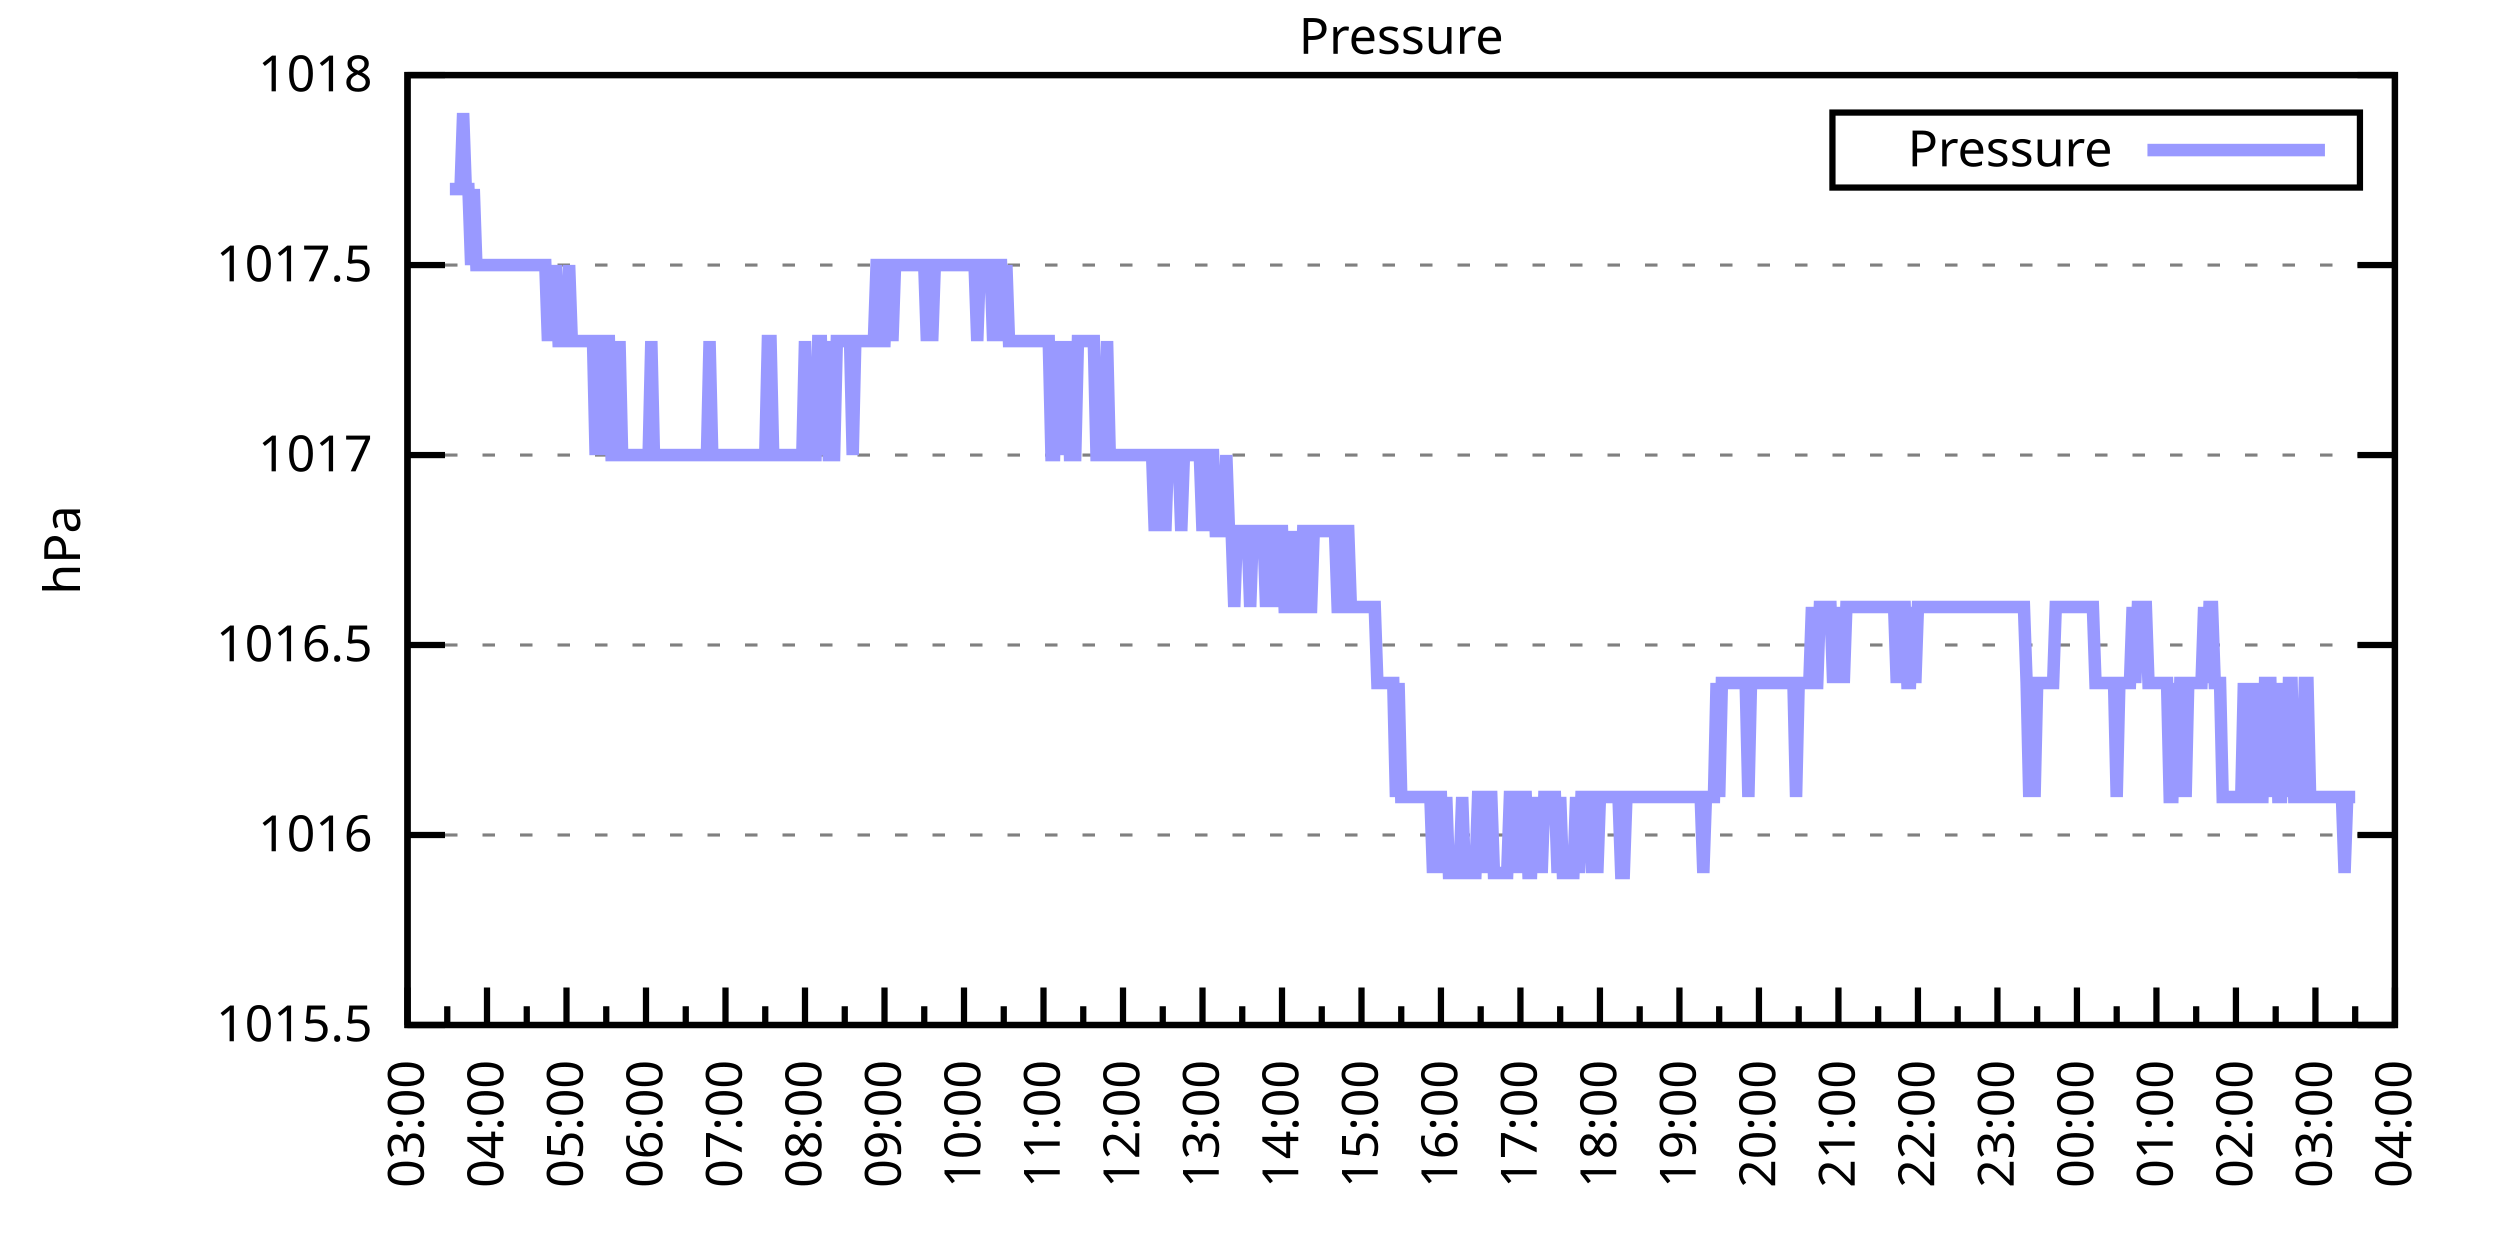
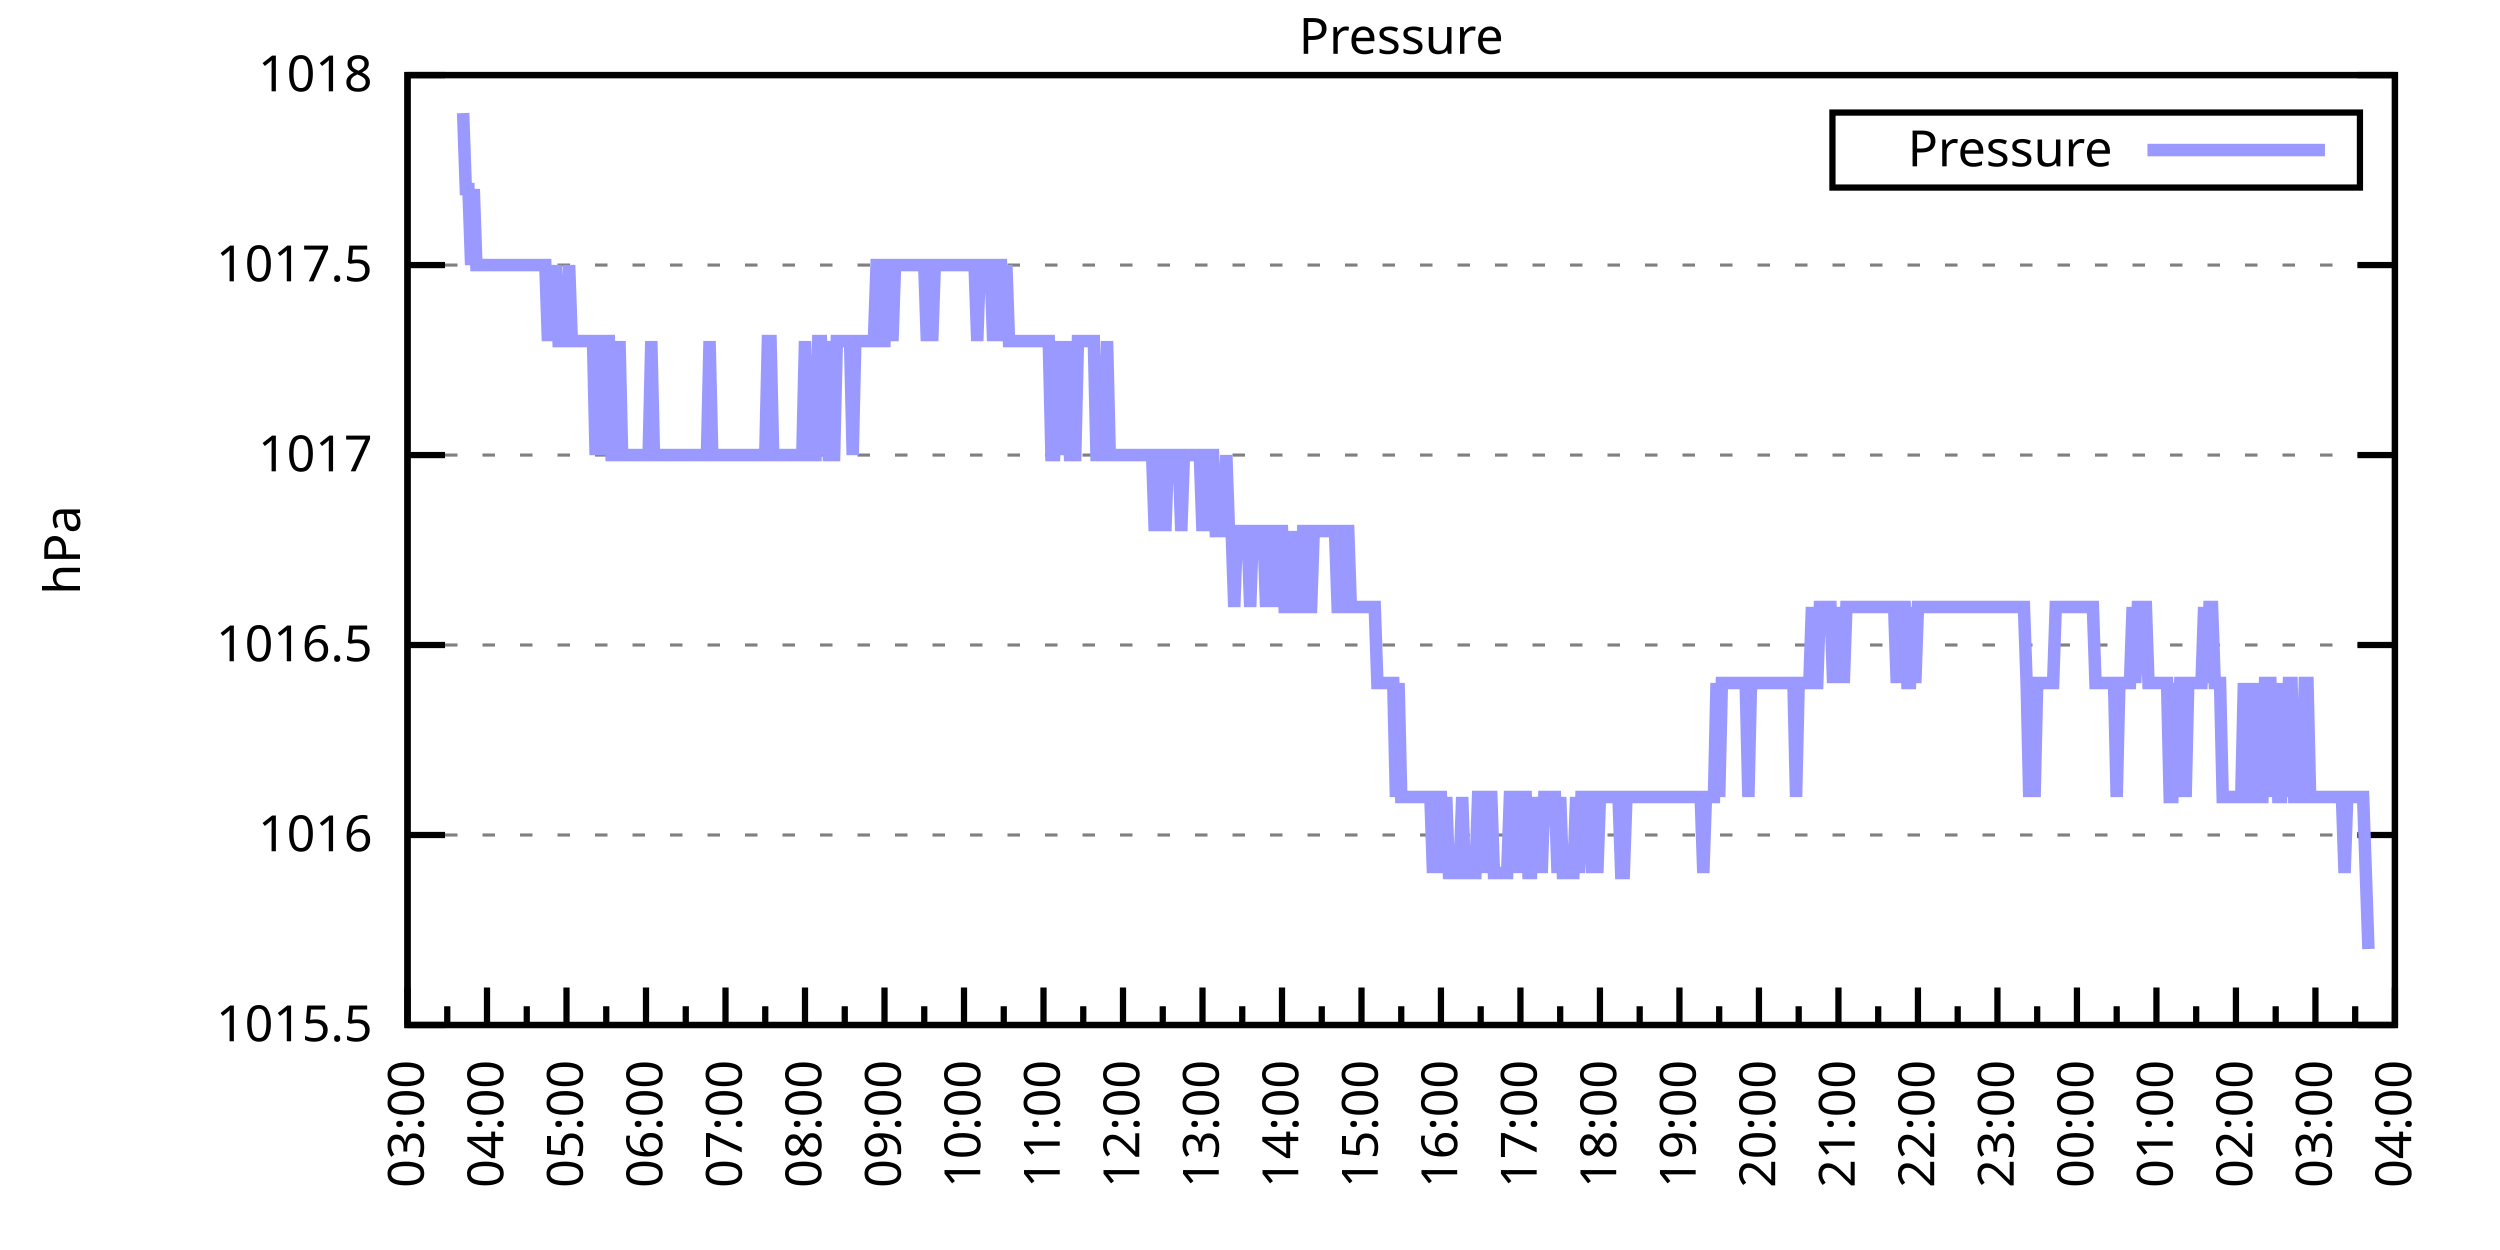
<svg xmlns="http://www.w3.org/2000/svg" xmlns:xlink="http://www.w3.org/1999/xlink" width="400" height="200" viewBox="0 0 400 200">
  <g id="gnuplot_canvas">
    <rect x="0" y="0" width="400" height="200" fill="none" />
    <defs>
      <circle id="gpDot" r="0.5" stroke-width="0.5" stroke="currentColor" />
      <path id="gpPt0" stroke-width="0.333" stroke="currentColor" d="M-1,0 h2 M0,-1 v2" />
      <path id="gpPt1" stroke-width="0.333" stroke="currentColor" d="M-1,-1 L1,1 M1,-1 L-1,1" />
      <path id="gpPt2" stroke-width="0.333" stroke="currentColor" d="M-1,0 L1,0 M0,-1 L0,1 M-1,-1 L1,1 M-1,1 L1,-1" />
      <rect id="gpPt3" stroke-width="0.333" stroke="currentColor" x="-1" y="-1" width="2" height="2" />
      <rect id="gpPt4" stroke-width="0.333" stroke="currentColor" fill="currentColor" x="-1" y="-1" width="2" height="2" />
      <circle id="gpPt5" stroke-width="0.333" stroke="currentColor" cx="0" cy="0" r="1" />
      <use xlink:href="#gpPt5" id="gpPt6" fill="currentColor" stroke="none" />
      <path id="gpPt7" stroke-width="0.333" stroke="currentColor" d="M0,-1.33 L-1.33,0.67 L1.33,0.67 z" />
      <use xlink:href="#gpPt7" id="gpPt8" fill="currentColor" stroke="none" />
      <use xlink:href="#gpPt7" id="gpPt9" stroke="currentColor" transform="rotate(180)" />
      <use xlink:href="#gpPt9" id="gpPt10" fill="currentColor" stroke="none" />
      <use xlink:href="#gpPt3" id="gpPt11" stroke="currentColor" transform="rotate(45)" />
      <use xlink:href="#gpPt11" id="gpPt12" fill="currentColor" stroke="none" />
      <path id="gpPt13" stroke-width="0.333" stroke="currentColor" d="M0,1.330 L1.265,0.411 L0.782,-1.067 L-0.782,-1.076 L-1.265,0.411 z" />
      <use xlink:href="#gpPt13" id="gpPt14" fill="currentColor" stroke="none" />
      <filter id="textbox" filterUnits="objectBoundingBox" x="0" y="0" height="1" width="1">
        <feFlood flood-color="white" flood-opacity="1" result="bgnd" />
        <feComposite in="SourceGraphic" in2="bgnd" operator="atop" />
      </filter>
      <filter id="greybox" filterUnits="objectBoundingBox" x="0" y="0" height="1" width="1">
        <feFlood flood-color="lightgrey" flood-opacity="1" result="grey" />
        <feComposite in="SourceGraphic" in2="grey" operator="atop" />
      </filter>
    </defs>
    <g fill="none" color="white" stroke="currentColor" stroke-width="1.00" stroke-linecap="butt" stroke-linejoin="miter">
</g>
    <g fill="none" color="black" stroke="currentColor" stroke-width="1.00" stroke-linecap="butt" stroke-linejoin="miter">
      <g stroke="none" shape-rendering="crispEdges">
        <polygon fill="rgb(255, 255, 255)" points="65.20,164.00 383.18,164.00 383.18,12.02 65.20,12.02 " />
      </g>
    </g>
    <g fill="none" color="black" stroke="currentColor" stroke-width="1.00" stroke-linecap="butt" stroke-linejoin="miter">
</g>
    <g fill="none" color="black" stroke="black" stroke-width="0.50" stroke-linecap="butt" stroke-linejoin="miter">
</g>
    <g fill="none" color="gray" stroke="currentColor" stroke-width="0.50" stroke-linecap="butt" stroke-linejoin="miter">
      <path stroke="gray" stroke-dasharray="2,4" class="gridline" d="M65.20,164.00 L383.19,164.00  " />
    </g>
    <g fill="none" color="gray" stroke="gray" stroke-width="1.00" stroke-linecap="butt" stroke-linejoin="miter">
</g>
    <g fill="none" color="black" stroke="currentColor" stroke-width="1.00" stroke-linecap="butt" stroke-linejoin="miter">
      <path stroke="black" d="M65.20,164.00 L71.20,164.00 M383.19,164.00 L377.19,164.00  " />
      <g transform="translate(59.60,166.60)" stroke="none" fill="black" font-family="Sans" font-size="8.00" text-anchor="end">
        <text>
          <tspan font-family="Sans"> 1015.5</tspan>
        </text>
      </g>
    </g>
    <g fill="none" color="black" stroke="currentColor" stroke-width="1.00" stroke-linecap="butt" stroke-linejoin="miter">
</g>
    <g fill="none" color="black" stroke="black" stroke-width="0.50" stroke-linecap="butt" stroke-linejoin="miter">
</g>
    <g fill="none" color="gray" stroke="currentColor" stroke-width="0.50" stroke-linecap="butt" stroke-linejoin="miter">
      <path stroke="gray" stroke-dasharray="2,4" class="gridline" d="M65.20,133.60 L383.19,133.60  " />
    </g>
    <g fill="none" color="gray" stroke="gray" stroke-width="1.00" stroke-linecap="butt" stroke-linejoin="miter">
</g>
    <g fill="none" color="black" stroke="currentColor" stroke-width="1.00" stroke-linecap="butt" stroke-linejoin="miter">
      <path stroke="black" d="M65.20,133.60 L71.20,133.60 M383.19,133.60 L377.19,133.60  " />
      <g transform="translate(59.60,136.20)" stroke="none" fill="black" font-family="Sans" font-size="8.00" text-anchor="end">
        <text>
          <tspan font-family="Sans"> 1016</tspan>
        </text>
      </g>
    </g>
    <g fill="none" color="black" stroke="currentColor" stroke-width="1.00" stroke-linecap="butt" stroke-linejoin="miter">
</g>
    <g fill="none" color="black" stroke="black" stroke-width="0.50" stroke-linecap="butt" stroke-linejoin="miter">
</g>
    <g fill="none" color="gray" stroke="currentColor" stroke-width="0.50" stroke-linecap="butt" stroke-linejoin="miter">
      <path stroke="gray" stroke-dasharray="2,4" class="gridline" d="M65.20,103.20 L383.19,103.20  " />
    </g>
    <g fill="none" color="gray" stroke="gray" stroke-width="1.00" stroke-linecap="butt" stroke-linejoin="miter">
</g>
    <g fill="none" color="black" stroke="currentColor" stroke-width="1.00" stroke-linecap="butt" stroke-linejoin="miter">
      <path stroke="black" d="M65.20,103.20 L71.20,103.20 M383.19,103.20 L377.19,103.20  " />
      <g transform="translate(59.60,105.80)" stroke="none" fill="black" font-family="Sans" font-size="8.00" text-anchor="end">
        <text>
          <tspan font-family="Sans"> 1016.5</tspan>
        </text>
      </g>
    </g>
    <g fill="none" color="black" stroke="currentColor" stroke-width="1.00" stroke-linecap="butt" stroke-linejoin="miter">
</g>
    <g fill="none" color="black" stroke="black" stroke-width="0.50" stroke-linecap="butt" stroke-linejoin="miter">
</g>
    <g fill="none" color="gray" stroke="currentColor" stroke-width="0.50" stroke-linecap="butt" stroke-linejoin="miter">
      <path stroke="gray" stroke-dasharray="2,4" class="gridline" d="M65.20,72.81 L383.19,72.81  " />
    </g>
    <g fill="none" color="gray" stroke="gray" stroke-width="1.00" stroke-linecap="butt" stroke-linejoin="miter">
</g>
    <g fill="none" color="black" stroke="currentColor" stroke-width="1.00" stroke-linecap="butt" stroke-linejoin="miter">
      <path stroke="black" d="M65.20,72.81 L71.20,72.81 M383.19,72.81 L377.19,72.81  " />
      <g transform="translate(59.60,75.41)" stroke="none" fill="black" font-family="Sans" font-size="8.00" text-anchor="end">
        <text>
          <tspan font-family="Sans"> 1017</tspan>
        </text>
      </g>
    </g>
    <g fill="none" color="black" stroke="currentColor" stroke-width="1.00" stroke-linecap="butt" stroke-linejoin="miter">
</g>
    <g fill="none" color="black" stroke="black" stroke-width="0.50" stroke-linecap="butt" stroke-linejoin="miter">
</g>
    <g fill="none" color="gray" stroke="currentColor" stroke-width="0.50" stroke-linecap="butt" stroke-linejoin="miter">
      <path stroke="gray" stroke-dasharray="2,4" class="gridline" d="M65.20,42.41 L383.19,42.41  " />
    </g>
    <g fill="none" color="gray" stroke="gray" stroke-width="1.00" stroke-linecap="butt" stroke-linejoin="miter">
</g>
    <g fill="none" color="black" stroke="currentColor" stroke-width="1.00" stroke-linecap="butt" stroke-linejoin="miter">
      <path stroke="black" d="M65.20,42.41 L71.20,42.41 M383.19,42.41 L377.19,42.41  " />
      <g transform="translate(59.60,45.01)" stroke="none" fill="black" font-family="Sans" font-size="8.00" text-anchor="end">
        <text>
          <tspan font-family="Sans"> 1017.5</tspan>
        </text>
      </g>
    </g>
    <g fill="none" color="black" stroke="currentColor" stroke-width="1.00" stroke-linecap="butt" stroke-linejoin="miter">
</g>
    <g fill="none" color="black" stroke="black" stroke-width="0.50" stroke-linecap="butt" stroke-linejoin="miter">
</g>
    <g fill="none" color="gray" stroke="currentColor" stroke-width="0.50" stroke-linecap="butt" stroke-linejoin="miter">
      <path stroke="gray" stroke-dasharray="2,4" class="gridline" d="M65.20,12.01 L383.19,12.01  " />
    </g>
    <g fill="none" color="gray" stroke="gray" stroke-width="1.00" stroke-linecap="butt" stroke-linejoin="miter">
</g>
    <g fill="none" color="black" stroke="currentColor" stroke-width="1.00" stroke-linecap="butt" stroke-linejoin="miter">
      <path stroke="black" d="M65.20,12.01 L71.20,12.01 M383.19,12.01 L377.19,12.01  " />
      <g transform="translate(59.60,14.61)" stroke="none" fill="black" font-family="Sans" font-size="8.00" text-anchor="end">
        <text>
          <tspan font-family="Sans"> 1018</tspan>
        </text>
      </g>
    </g>
    <g fill="none" color="black" stroke="currentColor" stroke-width="1.00" stroke-linecap="butt" stroke-linejoin="miter">
      <path stroke="black" d="M65.20,164.00 L65.20,158.00  " />
      <g transform="translate(67.80,169.60) rotate(270)" stroke="none" fill="black" font-family="Sans" font-size="8.00" text-anchor="end">
        <text>
          <tspan font-family="Sans">03:00</tspan>
        </text>
      </g>
    </g>
    <g fill="none" color="black" stroke="currentColor" stroke-width="1.00" stroke-linecap="butt" stroke-linejoin="miter">
      <path stroke="black" d="M71.56,164.00 L71.56,161.00 M77.92,164.00 L77.92,158.00  " />
      <g transform="translate(80.52,169.60) rotate(270)" stroke="none" fill="black" font-family="Sans" font-size="8.00" text-anchor="end">
        <text>
          <tspan font-family="Sans">04:00</tspan>
        </text>
      </g>
    </g>
    <g fill="none" color="black" stroke="currentColor" stroke-width="1.00" stroke-linecap="butt" stroke-linejoin="miter">
      <path stroke="black" d="M84.28,164.00 L84.28,161.00 M90.64,164.00 L90.64,158.00  " />
      <g transform="translate(93.24,169.60) rotate(270)" stroke="none" fill="black" font-family="Sans" font-size="8.00" text-anchor="end">
        <text>
          <tspan font-family="Sans">05:00</tspan>
        </text>
      </g>
    </g>
    <g fill="none" color="black" stroke="currentColor" stroke-width="1.00" stroke-linecap="butt" stroke-linejoin="miter">
      <path stroke="black" d="M97.00,164.00 L97.00,161.00 M103.36,164.00 L103.36,158.00  " />
      <g transform="translate(105.96,169.60) rotate(270)" stroke="none" fill="black" font-family="Sans" font-size="8.00" text-anchor="end">
        <text>
          <tspan font-family="Sans">06:00</tspan>
        </text>
      </g>
    </g>
    <g fill="none" color="black" stroke="currentColor" stroke-width="1.00" stroke-linecap="butt" stroke-linejoin="miter">
      <path stroke="black" d="M109.72,164.00 L109.72,161.00 M116.08,164.00 L116.08,158.00  " />
      <g transform="translate(118.68,169.60) rotate(270)" stroke="none" fill="black" font-family="Sans" font-size="8.00" text-anchor="end">
        <text>
          <tspan font-family="Sans">07:00</tspan>
        </text>
      </g>
    </g>
    <g fill="none" color="black" stroke="currentColor" stroke-width="1.00" stroke-linecap="butt" stroke-linejoin="miter">
      <path stroke="black" d="M122.44,164.00 L122.44,161.00 M128.80,164.00 L128.80,158.00  " />
      <g transform="translate(131.40,169.60) rotate(270)" stroke="none" fill="black" font-family="Sans" font-size="8.00" text-anchor="end">
        <text>
          <tspan font-family="Sans">08:00</tspan>
        </text>
      </g>
    </g>
    <g fill="none" color="black" stroke="currentColor" stroke-width="1.00" stroke-linecap="butt" stroke-linejoin="miter">
      <path stroke="black" d="M135.16,164.00 L135.16,161.00 M141.52,164.00 L141.52,158.00  " />
      <g transform="translate(144.12,169.60) rotate(270)" stroke="none" fill="black" font-family="Sans" font-size="8.00" text-anchor="end">
        <text>
          <tspan font-family="Sans">09:00</tspan>
        </text>
      </g>
    </g>
    <g fill="none" color="black" stroke="currentColor" stroke-width="1.00" stroke-linecap="butt" stroke-linejoin="miter">
      <path stroke="black" d="M147.88,164.00 L147.88,161.00 M154.24,164.00 L154.24,158.00  " />
      <g transform="translate(156.84,169.60) rotate(270)" stroke="none" fill="black" font-family="Sans" font-size="8.00" text-anchor="end">
        <text>
          <tspan font-family="Sans">10:00</tspan>
        </text>
      </g>
    </g>
    <g fill="none" color="black" stroke="currentColor" stroke-width="1.00" stroke-linecap="butt" stroke-linejoin="miter">
      <path stroke="black" d="M160.60,164.00 L160.60,161.00 M166.96,164.00 L166.96,158.00  " />
      <g transform="translate(169.56,169.60) rotate(270)" stroke="none" fill="black" font-family="Sans" font-size="8.00" text-anchor="end">
        <text>
          <tspan font-family="Sans">11:00</tspan>
        </text>
      </g>
    </g>
    <g fill="none" color="black" stroke="currentColor" stroke-width="1.00" stroke-linecap="butt" stroke-linejoin="miter">
      <path stroke="black" d="M173.32,164.00 L173.32,161.00 M179.68,164.00 L179.68,158.00  " />
      <g transform="translate(182.28,169.60) rotate(270)" stroke="none" fill="black" font-family="Sans" font-size="8.00" text-anchor="end">
        <text>
          <tspan font-family="Sans">12:00</tspan>
        </text>
      </g>
    </g>
    <g fill="none" color="black" stroke="currentColor" stroke-width="1.00" stroke-linecap="butt" stroke-linejoin="miter">
      <path stroke="black" d="M186.04,164.00 L186.04,161.00 M192.40,164.00 L192.40,158.00  " />
      <g transform="translate(195.00,169.60) rotate(270)" stroke="none" fill="black" font-family="Sans" font-size="8.00" text-anchor="end">
        <text>
          <tspan font-family="Sans">13:00</tspan>
        </text>
      </g>
    </g>
    <g fill="none" color="black" stroke="currentColor" stroke-width="1.00" stroke-linecap="butt" stroke-linejoin="miter">
      <path stroke="black" d="M198.76,164.00 L198.76,161.00 M205.12,164.00 L205.12,158.00  " />
      <g transform="translate(207.72,169.60) rotate(270)" stroke="none" fill="black" font-family="Sans" font-size="8.00" text-anchor="end">
        <text>
          <tspan font-family="Sans">14:00</tspan>
        </text>
      </g>
    </g>
    <g fill="none" color="black" stroke="currentColor" stroke-width="1.00" stroke-linecap="butt" stroke-linejoin="miter">
      <path stroke="black" d="M211.48,164.00 L211.48,161.00 M217.84,164.00 L217.84,158.00  " />
      <g transform="translate(220.44,169.60) rotate(270)" stroke="none" fill="black" font-family="Sans" font-size="8.00" text-anchor="end">
        <text>
          <tspan font-family="Sans">15:00</tspan>
        </text>
      </g>
    </g>
    <g fill="none" color="black" stroke="currentColor" stroke-width="1.00" stroke-linecap="butt" stroke-linejoin="miter">
      <path stroke="black" d="M224.20,164.00 L224.20,161.00 M230.55,164.00 L230.55,158.00  " />
      <g transform="translate(233.15,169.60) rotate(270)" stroke="none" fill="black" font-family="Sans" font-size="8.00" text-anchor="end">
        <text>
          <tspan font-family="Sans">16:00</tspan>
        </text>
      </g>
    </g>
    <g fill="none" color="black" stroke="currentColor" stroke-width="1.00" stroke-linecap="butt" stroke-linejoin="miter">
      <path stroke="black" d="M236.91,164.00 L236.91,161.00 M243.27,164.00 L243.27,158.00  " />
      <g transform="translate(245.87,169.60) rotate(270)" stroke="none" fill="black" font-family="Sans" font-size="8.00" text-anchor="end">
        <text>
          <tspan font-family="Sans">17:00</tspan>
        </text>
      </g>
    </g>
    <g fill="none" color="black" stroke="currentColor" stroke-width="1.00" stroke-linecap="butt" stroke-linejoin="miter">
      <path stroke="black" d="M249.63,164.00 L249.63,161.00 M255.99,164.00 L255.99,158.00  " />
      <g transform="translate(258.59,169.60) rotate(270)" stroke="none" fill="black" font-family="Sans" font-size="8.00" text-anchor="end">
        <text>
          <tspan font-family="Sans">18:00</tspan>
        </text>
      </g>
    </g>
    <g fill="none" color="black" stroke="currentColor" stroke-width="1.00" stroke-linecap="butt" stroke-linejoin="miter">
      <path stroke="black" d="M262.35,164.00 L262.35,161.00 M268.71,164.00 L268.71,158.00  " />
      <g transform="translate(271.31,169.60) rotate(270)" stroke="none" fill="black" font-family="Sans" font-size="8.00" text-anchor="end">
        <text>
          <tspan font-family="Sans">19:00</tspan>
        </text>
      </g>
    </g>
    <g fill="none" color="black" stroke="currentColor" stroke-width="1.00" stroke-linecap="butt" stroke-linejoin="miter">
      <path stroke="black" d="M275.07,164.00 L275.07,161.00 M281.43,164.00 L281.43,158.00  " />
      <g transform="translate(284.03,169.60) rotate(270)" stroke="none" fill="black" font-family="Sans" font-size="8.00" text-anchor="end">
        <text>
          <tspan font-family="Sans">20:00</tspan>
        </text>
      </g>
    </g>
    <g fill="none" color="black" stroke="currentColor" stroke-width="1.00" stroke-linecap="butt" stroke-linejoin="miter">
      <path stroke="black" d="M287.79,164.00 L287.79,161.00 M294.15,164.00 L294.15,158.00  " />
      <g transform="translate(296.75,169.60) rotate(270)" stroke="none" fill="black" font-family="Sans" font-size="8.00" text-anchor="end">
        <text>
          <tspan font-family="Sans">21:00</tspan>
        </text>
      </g>
    </g>
    <g fill="none" color="black" stroke="currentColor" stroke-width="1.00" stroke-linecap="butt" stroke-linejoin="miter">
      <path stroke="black" d="M300.51,164.00 L300.51,161.00 M306.87,164.00 L306.87,158.00  " />
      <g transform="translate(309.47,169.60) rotate(270)" stroke="none" fill="black" font-family="Sans" font-size="8.00" text-anchor="end">
        <text>
          <tspan font-family="Sans">22:00</tspan>
        </text>
      </g>
    </g>
    <g fill="none" color="black" stroke="currentColor" stroke-width="1.00" stroke-linecap="butt" stroke-linejoin="miter">
      <path stroke="black" d="M313.23,164.00 L313.23,161.00 M319.59,164.00 L319.59,158.00  " />
      <g transform="translate(322.19,169.60) rotate(270)" stroke="none" fill="black" font-family="Sans" font-size="8.00" text-anchor="end">
        <text>
          <tspan font-family="Sans">23:00</tspan>
        </text>
      </g>
    </g>
    <g fill="none" color="black" stroke="currentColor" stroke-width="1.00" stroke-linecap="butt" stroke-linejoin="miter">
      <path stroke="black" d="M325.95,164.00 L325.95,161.00 M332.31,164.00 L332.31,158.00  " />
      <g transform="translate(334.91,169.60) rotate(270)" stroke="none" fill="black" font-family="Sans" font-size="8.00" text-anchor="end">
        <text>
          <tspan font-family="Sans">00:00</tspan>
        </text>
      </g>
    </g>
    <g fill="none" color="black" stroke="currentColor" stroke-width="1.00" stroke-linecap="butt" stroke-linejoin="miter">
      <path stroke="black" d="M338.67,164.00 L338.67,161.00 M345.03,164.00 L345.03,158.00  " />
      <g transform="translate(347.63,169.60) rotate(270)" stroke="none" fill="black" font-family="Sans" font-size="8.00" text-anchor="end">
        <text>
          <tspan font-family="Sans">01:00</tspan>
        </text>
      </g>
    </g>
    <g fill="none" color="black" stroke="currentColor" stroke-width="1.00" stroke-linecap="butt" stroke-linejoin="miter">
      <path stroke="black" d="M351.39,164.00 L351.39,161.00 M357.75,164.00 L357.75,158.00  " />
      <g transform="translate(360.35,169.60) rotate(270)" stroke="none" fill="black" font-family="Sans" font-size="8.00" text-anchor="end">
        <text>
          <tspan font-family="Sans">02:00</tspan>
        </text>
      </g>
    </g>
    <g fill="none" color="black" stroke="currentColor" stroke-width="1.00" stroke-linecap="butt" stroke-linejoin="miter">
      <path stroke="black" d="M364.11,164.00 L364.11,161.00 M370.47,164.00 L370.47,158.00  " />
      <g transform="translate(373.07,169.60) rotate(270)" stroke="none" fill="black" font-family="Sans" font-size="8.00" text-anchor="end">
        <text>
          <tspan font-family="Sans">03:00</tspan>
        </text>
      </g>
    </g>
    <g fill="none" color="black" stroke="currentColor" stroke-width="1.00" stroke-linecap="butt" stroke-linejoin="miter">
      <path stroke="black" d="M376.83,164.00 L376.83,161.00 M383.19,164.00 L383.19,158.00  " />
      <g transform="translate(385.79,169.60) rotate(270)" stroke="none" fill="black" font-family="Sans" font-size="8.00" text-anchor="end">
        <text>
          <tspan font-family="Sans">04:00</tspan>
        </text>
      </g>
    </g>
    <g fill="none" color="black" stroke="currentColor" stroke-width="1.00" stroke-linecap="butt" stroke-linejoin="miter">
</g>
    <g fill="none" color="black" stroke="currentColor" stroke-width="1.00" stroke-linecap="butt" stroke-linejoin="miter">
      <path stroke="black" d="M65.20,12.01 L65.20,164.00 L383.19,164.00 L383.19,12.01 L65.20,12.01 Z  " />
    </g>
    <g fill="none" color="black" stroke="currentColor" stroke-width="1.00" stroke-linecap="butt" stroke-linejoin="miter">
      <g transform="translate(12.80,88.01) rotate(270)" stroke="none" fill="black" font-family="Sans" font-size="8.00" text-anchor="middle">
        <text>
          <tspan font-family="Sans">hPa</tspan>
        </text>
      </g>
    </g>
    <g fill="none" color="black" stroke="currentColor" stroke-width="1.00" stroke-linecap="butt" stroke-linejoin="miter">
</g>
    <g fill="none" color="black" stroke="currentColor" stroke-width="1.00" stroke-linecap="butt" stroke-linejoin="miter">
      <path stroke="black" d="M293.19,30.01 L293.19,18.01 L377.59,18.01 L377.59,30.01 L293.19,30.01 Z  " />
    </g>
    <g id="Pressure_plot_1">
      <g fill="none" color="white" stroke="black" stroke-width="2.00" stroke-linecap="butt" stroke-linejoin="miter">
</g>
      <g fill="none" color="black" stroke="currentColor" stroke-width="2.00" stroke-linecap="butt" stroke-linejoin="miter">
        <g transform="translate(337.99,26.61)" stroke="none" fill="black" font-family="Sans" font-size="8.00" text-anchor="end">
          <text>
            <tspan font-family="Sans">Pressure</tspan>
          </text>
        </g>
      </g>
      <g fill="none" color="black" stroke="currentColor" stroke-width="2.00" stroke-linecap="butt" stroke-linejoin="miter">
-         <path stroke="rgb(153, 153, 255)" d="M343.59,24.01 L371.99,24.01 M71.98,30.25 L72.41,30.25 L72.83,30.25 L73.26,30.25 L73.68,30.25 L74.10,18.09   L74.53,30.25 L74.95,30.25 L75.38,42.41 L75.80,30.25 L76.22,42.41 L76.65,42.41 L77.07,42.41 L77.50,42.41   L77.92,42.41 L78.34,42.41 L78.77,42.41 L79.19,42.41 L79.62,42.41 L80.04,42.41 L80.46,42.41 L80.89,42.41   L81.31,42.41 L81.74,42.41 L82.16,42.41 L82.58,42.41 L83.01,42.41 L83.43,42.41 L83.86,42.41 L84.28,42.41   L84.70,42.41 L85.13,42.41 L85.55,42.41 L85.98,42.41 L86.40,42.41 L86.82,42.41 L87.25,42.41 L87.67,54.57   L88.10,42.41 L88.52,54.57 L88.94,42.41 L89.37,54.57 L89.79,54.57 L90.22,54.57 L90.64,54.57 L91.06,42.41   L91.49,54.57 L91.91,54.57 L92.34,54.57 L92.76,54.57 L93.18,54.57 L93.61,54.57 L94.03,54.57 L94.46,54.57   L94.88,54.57 L95.30,72.81 L95.73,54.57 L96.15,54.57 L96.58,72.81 L97.00,54.57 L97.42,54.57 L97.85,72.81   L98.27,72.81 L98.69,72.81 L99.12,54.57 L99.54,72.81 L99.97,72.81 L100.39,72.81 L100.81,72.81 L101.24,72.81   L101.66,72.81 L102.09,72.81 L102.51,72.81 L102.93,72.81 L103.36,72.81 L103.78,72.81 L104.21,54.57 L104.63,72.81   L105.05,72.81 L105.48,72.81 L105.90,72.81 L106.33,72.81 L106.75,72.81 L107.17,72.81 L107.60,72.81 L108.02,72.81   L108.45,72.81 L108.87,72.81 L109.29,72.81 L109.72,72.81 L110.14,72.81 L110.57,72.81 L110.99,72.81 L111.41,72.81   L111.84,72.81 L112.26,72.81 L112.69,72.81 L113.11,72.81 L113.53,54.57 L113.96,72.81 L114.38,72.81 L114.81,72.81   L115.23,72.81 L115.65,72.81 L116.08,72.81 L116.50,72.81 L116.93,72.81 L117.35,72.81 L117.77,72.81 L118.20,72.81   L118.62,72.81 L119.05,72.81 L119.47,72.81 L119.89,72.81 L120.32,72.81 L120.74,72.81 L121.17,72.81 L121.59,72.81   L122.01,72.81 L122.44,72.81 L122.86,54.57 L123.29,54.57 L123.71,72.81 L124.13,72.81 L124.56,72.81 L124.98,72.81   L125.41,72.81 L125.83,72.81 L126.25,72.81 L126.68,72.81 L127.10,72.81 L127.53,72.81 L127.95,72.81 L128.37,72.81   L128.80,54.57 L129.22,72.81 L129.65,72.81 L130.07,72.81 L130.49,72.81 L130.92,54.57 L131.34,54.57 L131.77,72.81   L132.19,54.57 L132.61,72.81 L133.04,72.81 L133.46,72.81 L133.89,54.57 L134.31,54.57 L134.73,54.57 L135.16,54.57   L135.58,54.57 L136.01,54.57 L136.43,72.81 L136.85,54.57 L137.28,54.57 L137.70,54.57 L138.13,54.57 L138.55,54.57   L138.97,54.57 L139.40,54.57 L139.82,54.57 L140.25,42.41 L140.67,42.41 L141.09,54.57 L141.52,54.57 L141.94,42.41   L142.37,42.41 L142.79,54.57 L143.21,42.41 L143.64,42.41 L144.06,42.41 L144.49,42.41 L144.91,42.41 L145.33,42.41   L145.76,42.41 L146.18,42.41 L146.61,42.41 L147.03,42.41 L147.45,42.41 L147.88,42.41 L148.30,54.57 L148.73,42.41   L149.15,54.57 L149.57,42.41 L150.00,42.41 L150.42,42.41 L150.85,42.41 L151.27,42.41 L151.69,42.41 L152.12,42.41   L152.54,42.41 L152.97,42.41 L153.39,42.41 L153.81,42.41 L154.24,42.41 L154.66,42.41 L155.09,42.41 L155.51,42.41   L155.93,42.41 L156.36,54.57 L156.78,42.41 L157.21,42.41 L157.63,42.41 L158.05,42.41 L158.48,42.41 L158.90,54.57   L159.33,42.41 L159.75,42.41 L160.17,42.41 L160.60,54.57 L161.02,42.41 L161.44,54.57 L161.87,54.57 L162.29,54.57   L162.72,54.57 L163.14,54.57 L163.56,54.57 L163.99,54.57 L164.41,54.57 L164.84,54.57 L165.26,54.57 L165.68,54.57   L166.11,54.57 L166.53,54.57 L166.96,54.57 L167.38,54.57 L167.80,54.57 L168.23,72.81 L168.65,72.81 L169.08,54.57   L169.50,72.81 L169.92,54.57 L170.35,72.81 L170.77,54.57 L171.20,72.81 L171.62,72.81 L172.04,72.81 L172.47,54.57   L172.89,54.57 L173.32,54.57 L173.74,54.57 L174.16,54.57 L174.59,54.57 L175.01,54.57 L175.44,72.81 L175.86,72.81   L176.28,72.81 L176.71,72.81 L177.13,54.57 L177.56,72.81 L177.98,72.81 L178.40,72.81 L178.83,72.81 L179.25,72.81   L179.68,72.81 L180.10,72.81 L180.52,72.81 L180.95,72.81 L181.37,72.81 L181.80,72.81 L182.22,72.81 L182.64,72.81   L183.07,72.81 L183.49,72.81 L183.92,72.81 L184.34,72.81 L184.76,84.97 L185.19,72.81 L185.61,72.81 L186.04,72.81   L186.46,84.97 L186.88,72.81 L187.31,72.81 L187.73,72.81 L188.16,72.81 L188.58,72.81 L189.00,84.97 L189.43,72.81   L189.85,72.81 L190.28,72.81 L190.70,72.81 L191.12,72.81 L191.55,72.81 L191.97,72.81 L192.40,84.97 L192.82,72.81   L193.24,84.97 L193.67,72.81 L194.09,72.81 L194.52,84.97 L194.94,84.97 L195.36,84.97 L195.79,84.97 L196.21,72.81   L196.64,84.97 L197.06,84.97 L197.48,97.12 L197.91,84.97 L198.33,84.97 L198.76,84.97 L199.18,84.97 L199.60,84.97   L200.03,97.12 L200.45,84.97 L200.88,84.97 L201.30,84.97 L201.72,84.97 L202.15,84.97 L202.57,97.12 L203.00,84.97   L203.42,84.97 L203.84,84.97 L204.27,97.12 L204.69,84.97 L205.12,84.97 L205.54,97.12 L205.96,97.12 L206.39,97.12   L206.81,84.97 L207.24,97.12 L207.66,97.12 L208.08,97.12 L208.51,84.97 L208.93,84.97 L209.36,97.12 L209.78,97.12   L210.20,84.97 L210.63,84.97 L211.05,84.97 L211.48,84.97 L211.90,84.97 L212.32,84.97 L212.75,84.97 L213.17,84.97   L213.60,84.97 L214.02,97.12 L214.44,97.12 L214.87,84.97 L215.29,84.97 L215.72,84.97 L216.14,97.12 L216.56,97.12   L216.99,97.12 L217.41,97.12 L217.84,97.12 L218.26,97.12 L218.68,97.12 L219.11,97.12 L219.53,97.12 L219.96,97.12   L220.38,109.28 L220.80,109.28 L221.23,109.28 L221.65,109.28 L222.08,109.28 L222.50,109.28 L222.92,109.28 L223.35,127.52   L223.77,109.28 L224.20,127.52 L224.62,127.52 L225.04,127.52 L225.47,127.52 L225.89,127.52 L226.31,127.52 L226.74,127.52   L227.16,127.52 L227.59,127.52 L228.01,127.52 L228.43,127.52 L228.86,127.52 L229.28,139.68 L229.71,127.52 L230.13,127.52   L230.55,127.52 L230.98,139.68 L231.40,127.52 L231.83,139.68 L232.25,139.68 L232.67,139.68 L233.10,139.68 L233.52,139.68   L233.95,127.52 L234.37,139.68 L234.79,139.68 L235.22,139.68 L235.64,139.68 L236.07,139.68 L236.49,127.52 L236.91,127.52   L237.34,139.68 L237.76,127.52 L238.19,127.52 L238.61,127.52 L239.03,139.68 L239.46,139.68 L239.88,139.68 L240.31,139.68   L240.73,139.68 L241.15,139.68 L241.58,127.52 L242.00,127.52 L242.43,127.52 L242.85,139.68 L243.27,127.52 L243.70,127.52   L244.12,127.52 L244.55,139.68 L244.97,139.68 L245.39,127.52 L245.82,139.68 L246.24,127.52 L246.67,139.68 L247.09,127.52   L247.51,127.52 L247.94,127.52 L248.36,127.52 L248.79,127.52 L249.21,139.68 L249.63,127.52 L250.06,139.68 L250.48,139.68   L250.91,139.68 L251.33,139.68 L251.75,139.68 L252.18,127.52 L252.60,139.68 L253.03,127.52 L253.45,127.52 L253.87,127.52   L254.30,127.52 L254.72,139.68 L255.15,127.52 L255.57,139.68 L255.99,127.52 L256.42,127.52 L256.84,127.52 L257.27,127.52   L257.69,127.52 L258.11,127.52 L258.54,127.52 L258.96,127.52 L259.39,139.68 L259.81,139.68 L260.23,127.52 L260.66,127.52   L261.08,127.52 L261.51,127.52 L261.93,127.52 L262.35,127.52 L262.78,127.52 L263.20,127.52 L263.63,127.52 L264.05,127.52   L264.47,127.52 L264.90,127.52 L265.32,127.52 L265.75,127.52 L266.17,127.52 L266.59,127.52 L267.02,127.52 L267.44,127.52   L267.87,127.52 L268.29,127.52 L268.71,127.52 L269.14,127.52 L269.56,127.52 L269.99,127.52 L270.41,127.52 L270.83,127.52   L271.26,127.52 L271.68,127.52 L272.11,127.52 L272.53,139.68 L272.95,127.52 L273.38,127.52 L273.80,127.52 L274.23,127.52   L274.65,109.28 L275.07,127.52 L275.50,109.28 L275.92,109.28 L276.35,109.28 L276.77,109.28 L277.19,109.28 L277.62,109.28   L278.04,109.28 L278.47,109.28 L278.89,109.28 L279.31,109.28 L279.74,127.52 L280.16,109.28 L280.59,109.28 L281.01,109.28   L281.43,109.28 L281.86,109.28 L282.28,109.28 L282.71,109.28 L283.13,109.28 L283.55,109.28 L283.98,109.28 L284.40,109.28   L284.83,109.28 L285.25,109.28 L285.67,109.28 L286.10,109.28 L286.52,109.28 L286.95,109.28 L287.37,127.52 L287.79,109.28   L288.22,109.28 L288.64,109.28 L289.06,109.28 L289.49,109.28 L289.91,97.12 L290.34,109.28 L290.76,109.28 L291.18,97.12   L291.61,97.12 L292.03,97.12 L292.46,97.12 L292.88,97.12 L293.30,109.28 L293.73,97.12 L294.15,109.28 L294.58,97.12   L295.00,109.28 L295.42,97.12 L295.85,97.12 L296.27,97.12 L296.70,97.12 L297.12,97.12 L297.54,97.12 L297.97,97.12   L298.39,97.12 L298.82,97.12 L299.24,97.12 L299.66,97.12 L300.09,97.12 L300.51,97.12 L300.94,97.12 L301.36,97.12   L301.78,97.12 L302.21,97.12 L302.63,97.12 L303.06,97.12 L303.48,109.28 L303.90,97.12 L304.33,97.12 L304.75,97.12   L305.18,109.28 L305.60,109.28 L306.02,97.12 L306.45,109.28 L306.87,97.12 L307.30,97.12 L307.72,97.12 L308.14,97.12   L308.57,97.12 L308.99,97.12 L309.42,97.12 L309.84,97.12 L310.26,97.12 L310.69,97.12 L311.11,97.12 L311.54,97.12   L311.96,97.12 L312.38,97.12 L312.81,97.12 L313.23,97.12 L313.66,97.12 L314.08,97.12 L314.50,97.12 L314.93,97.12   L315.35,97.12 L315.78,97.12 L316.20,97.12 L316.62,97.12 L317.05,97.12 L317.47,97.12 L317.90,97.12 L318.32,97.12   L318.74,97.12 L319.17,97.12 L319.59,97.12 L320.02,97.12 L320.44,97.12 L320.86,97.12 L321.29,97.12 L321.71,97.12   L322.14,97.12 L322.56,97.12 L322.98,97.12 L323.41,97.12 L323.83,97.12 L324.26,109.28 L324.68,127.52 L325.10,109.28   L325.53,127.52 L325.95,109.28 L326.38,109.28 L326.80,109.28 L327.22,109.28 L327.65,109.28 L328.07,109.28 L328.50,109.28   L328.92,97.12 L329.34,97.12 L329.77,97.12 L330.19,97.12 L330.62,97.12 L331.04,97.12 L331.46,97.12 L331.89,97.12   L332.31,97.12 L332.74,97.12 L333.16,97.12 L333.58,97.12 L334.01,97.12 L334.43,97.12 L334.86,97.12 L335.28,109.28   L335.70,109.28 L336.13,109.28 L336.55,109.28 L336.98,109.28 L337.40,109.28 L337.82,109.28 L338.25,109.28 L338.67,127.52   L339.10,109.28 L339.52,109.28 L339.94,109.28 L340.37,109.28 L340.79,109.28 L341.22,97.12 L341.64,109.28 L342.06,97.12   L342.49,97.12 L342.91,97.12 L343.34,97.12 L343.76,109.28 L344.18,109.28 L344.61,109.28 L345.03,109.28 L345.46,109.28   L345.88,109.28 L346.30,109.28 L346.73,109.28 L347.15,127.52 L347.58,127.52 L348.00,109.28 L348.42,127.52 L348.85,109.28   L349.27,109.28 L349.70,127.52 L350.12,109.28 L350.54,109.28 L350.97,109.28 L351.39,109.28 L351.81,109.28 L352.24,109.28   L352.66,97.12 L353.09,109.28 L353.51,97.12 L353.93,97.12 L354.36,109.28 L354.78,109.28 L355.21,109.28 L355.63,127.52   L356.05,127.52 L356.48,127.52 L356.90,127.52 L357.33,127.52 L357.75,127.52 L358.17,127.52 L358.60,127.52 L359.02,109.28   L359.45,127.52 L359.87,109.28 L360.29,127.52 L360.72,127.52 L361.14,109.28 L361.57,127.52 L361.99,127.52 L362.41,109.28   L362.84,109.28 L363.26,109.28 L363.69,127.52 L364.11,109.28 L364.53,127.52 L364.96,127.52 L365.38,109.28 L365.81,127.52   L366.23,109.28 L366.65,109.28 L367.08,127.52 L367.50,127.52 L367.93,127.52 L368.35,127.52 L368.77,109.28 L369.20,109.28   L369.62,127.52 L370.05,127.52 L370.47,127.52 L370.89,127.52 L371.32,127.52 L371.74,127.52 L372.17,127.52 L372.59,127.52   L373.01,127.52 L373.44,127.52 L373.86,127.52 L374.29,127.52 L374.71,127.52 L375.13,139.68 L375.56,127.52 L375.98,127.52   L376.41,127.52 L376.83,127.52  " />
+         <path stroke="rgb(153, 153, 255)" d="M343.59,24.01 L371.99,24.01 M74.10,18.09 L74.53,30.25 L74.95,30.25 L75.38,42.41 L75.80,30.25 L76.22,42.41   L76.65,42.41 L77.07,42.41 L77.50,42.41 L77.92,42.41 L78.34,42.41 L78.77,42.41 L79.19,42.41 L79.62,42.41   L80.04,42.41 L80.46,42.41 L80.89,42.41 L81.31,42.41 L81.74,42.41 L82.16,42.41 L82.58,42.41 L83.01,42.41   L83.43,42.41 L83.86,42.41 L84.28,42.41 L84.70,42.41 L85.13,42.41 L85.55,42.41 L85.98,42.41 L86.40,42.41   L86.82,42.41 L87.25,42.41 L87.67,54.57 L88.10,42.41 L88.52,54.57 L88.94,42.41 L89.37,54.57 L89.79,54.57   L90.22,54.57 L90.64,54.57 L91.06,42.41 L91.49,54.57 L91.91,54.57 L92.34,54.57 L92.76,54.57 L93.18,54.57   L93.61,54.57 L94.03,54.57 L94.46,54.57 L94.88,54.57 L95.30,72.81 L95.73,54.57 L96.15,54.57 L96.58,72.81   L97.00,54.57 L97.42,54.57 L97.85,72.81 L98.27,72.81 L98.69,72.81 L99.12,54.57 L99.54,72.81 L99.97,72.81   L100.39,72.81 L100.81,72.81 L101.24,72.81 L101.66,72.81 L102.09,72.81 L102.51,72.81 L102.93,72.81 L103.36,72.81   L103.78,72.81 L104.21,54.57 L104.63,72.81 L105.05,72.81 L105.48,72.81 L105.90,72.81 L106.33,72.81 L106.75,72.81   L107.17,72.81 L107.60,72.81 L108.02,72.81 L108.45,72.81 L108.87,72.81 L109.29,72.81 L109.72,72.81 L110.14,72.81   L110.57,72.81 L110.99,72.81 L111.41,72.81 L111.84,72.81 L112.26,72.81 L112.69,72.81 L113.11,72.81 L113.53,54.57   L113.96,72.81 L114.38,72.81 L114.81,72.81 L115.23,72.81 L115.65,72.81 L116.08,72.81 L116.50,72.81 L116.93,72.81   L117.35,72.81 L117.77,72.81 L118.20,72.81 L118.62,72.81 L119.05,72.81 L119.47,72.81 L119.89,72.81 L120.32,72.81   L120.74,72.81 L121.17,72.81 L121.59,72.81 L122.01,72.81 L122.44,72.81 L122.86,54.57 L123.29,54.57 L123.71,72.81   L124.13,72.81 L124.56,72.81 L124.98,72.81 L125.41,72.81 L125.83,72.81 L126.25,72.81 L126.68,72.81 L127.10,72.81   L127.53,72.81 L127.95,72.81 L128.37,72.81 L128.80,54.57 L129.22,72.81 L129.65,72.81 L130.07,72.81 L130.49,72.81   L130.92,54.57 L131.34,54.57 L131.77,72.81 L132.19,54.57 L132.61,72.81 L133.04,72.81 L133.46,72.81 L133.89,54.57   L134.31,54.57 L134.73,54.57 L135.16,54.57 L135.58,54.57 L136.01,54.57 L136.43,72.81 L136.85,54.57 L137.28,54.57   L137.70,54.57 L138.13,54.57 L138.55,54.57 L138.97,54.57 L139.40,54.57 L139.82,54.57 L140.25,42.41 L140.67,42.41   L141.09,54.57 L141.52,54.57 L141.94,42.41 L142.37,42.41 L142.79,54.57 L143.21,42.41 L143.64,42.41 L144.06,42.41   L144.49,42.41 L144.91,42.41 L145.33,42.41 L145.76,42.41 L146.18,42.41 L146.61,42.41 L147.03,42.41 L147.45,42.41   L147.88,42.41 L148.30,54.57 L148.73,42.41 L149.15,54.57 L149.57,42.41 L150.00,42.41 L150.42,42.41 L150.85,42.41   L151.27,42.41 L151.69,42.41 L152.12,42.41 L152.54,42.41 L152.97,42.41 L153.39,42.41 L153.81,42.41 L154.24,42.41   L154.66,42.41 L155.09,42.41 L155.51,42.41 L155.93,42.41 L156.36,54.57 L156.78,42.41 L157.21,42.41 L157.63,42.41   L158.05,42.41 L158.48,42.41 L158.90,54.57 L159.33,42.41 L159.75,42.41 L160.17,42.41 L160.60,54.57 L161.02,42.41   L161.44,54.57 L161.87,54.57 L162.29,54.57 L162.72,54.57 L163.14,54.57 L163.56,54.57 L163.99,54.57 L164.41,54.57   L164.84,54.57 L165.26,54.57 L165.68,54.57 L166.11,54.57 L166.53,54.57 L166.96,54.57 L167.38,54.57 L167.80,54.57   L168.23,72.81 L168.65,72.81 L169.08,54.57 L169.50,72.81 L169.92,54.57 L170.35,72.81 L170.77,54.57 L171.20,72.81   L171.62,72.81 L172.04,72.81 L172.47,54.57 L172.89,54.57 L173.32,54.57 L173.74,54.57 L174.16,54.57 L174.59,54.57   L175.01,54.57 L175.44,72.81 L175.86,72.81 L176.28,72.81 L176.71,72.81 L177.13,54.57 L177.56,72.81 L177.98,72.81   L178.40,72.81 L178.83,72.81 L179.25,72.81 L179.68,72.81 L180.10,72.81 L180.52,72.81 L180.95,72.81 L181.37,72.81   L181.80,72.81 L182.22,72.81 L182.64,72.81 L183.07,72.81 L183.49,72.81 L183.92,72.81 L184.34,72.81 L184.76,84.97   L185.19,72.81 L185.61,72.81 L186.04,72.81 L186.46,84.97 L186.88,72.81 L187.31,72.81 L187.73,72.81 L188.16,72.81   L188.58,72.81 L189.00,84.97 L189.43,72.81 L189.85,72.81 L190.28,72.81 L190.70,72.81 L191.12,72.81 L191.55,72.81   L191.97,72.81 L192.40,84.97 L192.82,72.81 L193.24,84.97 L193.67,72.81 L194.09,72.81 L194.52,84.97 L194.94,84.97   L195.36,84.97 L195.79,84.97 L196.21,72.81 L196.64,84.97 L197.06,84.97 L197.48,97.12 L197.91,84.97 L198.33,84.97   L198.76,84.97 L199.18,84.97 L199.60,84.97 L200.03,97.12 L200.45,84.97 L200.88,84.97 L201.30,84.97 L201.72,84.97   L202.15,84.97 L202.57,97.12 L203.00,84.97 L203.42,84.97 L203.84,84.97 L204.27,97.12 L204.69,84.97 L205.12,84.97   L205.54,97.12 L205.96,97.12 L206.39,97.12 L206.81,84.97 L207.24,97.12 L207.66,97.12 L208.08,97.12 L208.51,84.97   L208.93,84.97 L209.36,97.12 L209.78,97.12 L210.20,84.97 L210.63,84.97 L211.05,84.97 L211.48,84.97 L211.90,84.97   L212.32,84.97 L212.75,84.97 L213.17,84.97 L213.60,84.97 L214.02,97.12 L214.44,97.12 L214.87,84.97 L215.29,84.97   L215.72,84.97 L216.14,97.12 L216.56,97.12 L216.99,97.12 L217.41,97.12 L217.84,97.12 L218.26,97.12 L218.68,97.12   L219.11,97.12 L219.53,97.12 L219.96,97.12 L220.38,109.28 L220.80,109.28 L221.23,109.28 L221.65,109.28 L222.08,109.28   L222.50,109.28 L222.92,109.28 L223.35,127.52 L223.77,109.28 L224.20,127.52 L224.62,127.52 L225.04,127.52 L225.47,127.52   L225.89,127.52 L226.31,127.52 L226.74,127.52 L227.16,127.52 L227.59,127.52 L228.01,127.52 L228.43,127.52 L228.86,127.52   L229.28,139.68 L229.71,127.52 L230.13,127.52 L230.55,127.52 L230.98,139.68 L231.40,127.52 L231.83,139.68 L232.25,139.68   L232.67,139.68 L233.10,139.68 L233.52,139.68 L233.95,127.52 L234.37,139.68 L234.79,139.68 L235.22,139.68 L235.64,139.68   L236.07,139.68 L236.49,127.52 L236.91,127.52 L237.34,139.68 L237.76,127.52 L238.19,127.52 L238.61,127.52 L239.03,139.68   L239.46,139.68 L239.88,139.68 L240.31,139.68 L240.73,139.68 L241.15,139.68 L241.58,127.52 L242.00,127.52 L242.43,127.52   L242.85,139.68 L243.27,127.52 L243.70,127.52 L244.12,127.52 L244.55,139.68 L244.97,139.68 L245.39,127.52 L245.82,139.68   L246.24,127.52 L246.67,139.68 L247.09,127.52 L247.51,127.52 L247.94,127.52 L248.36,127.52 L248.79,127.52 L249.21,139.68   L249.63,127.52 L250.06,139.68 L250.48,139.68 L250.91,139.68 L251.33,139.68 L251.75,139.68 L252.18,127.52 L252.60,139.68   L253.03,127.52 L253.45,127.52 L253.87,127.52 L254.30,127.52 L254.72,139.68 L255.15,127.52 L255.57,139.68 L255.99,127.52   L256.42,127.52 L256.84,127.52 L257.27,127.52 L257.69,127.52 L258.11,127.52 L258.54,127.52 L258.96,127.52 L259.39,139.68   L259.81,139.68 L260.23,127.52 L260.66,127.52 L261.08,127.52 L261.51,127.52 L261.93,127.52 L262.35,127.52 L262.78,127.52   L263.20,127.52 L263.63,127.52 L264.05,127.52 L264.47,127.52 L264.90,127.52 L265.32,127.52 L265.75,127.52 L266.17,127.52   L266.59,127.52 L267.02,127.52 L267.44,127.52 L267.87,127.52 L268.29,127.52 L268.71,127.52 L269.14,127.52 L269.56,127.52   L269.99,127.52 L270.41,127.52 L270.83,127.52 L271.26,127.52 L271.68,127.52 L272.11,127.52 L272.53,139.68 L272.95,127.52   L273.38,127.52 L273.80,127.52 L274.23,127.52 L274.65,109.28 L275.07,127.52 L275.50,109.28 L275.92,109.28 L276.35,109.28   L276.77,109.28 L277.19,109.28 L277.62,109.28 L278.04,109.28 L278.47,109.28 L278.89,109.28 L279.31,109.28 L279.74,127.52   L280.16,109.28 L280.59,109.28 L281.01,109.28 L281.43,109.28 L281.86,109.28 L282.28,109.28 L282.71,109.28 L283.13,109.28   L283.55,109.28 L283.98,109.28 L284.40,109.28 L284.83,109.28 L285.25,109.28 L285.67,109.28 L286.10,109.28 L286.52,109.28   L286.95,109.28 L287.37,127.52 L287.79,109.28 L288.22,109.28 L288.64,109.28 L289.06,109.28 L289.49,109.28 L289.91,97.12   L290.34,109.28 L290.76,109.28 L291.18,97.12 L291.61,97.12 L292.03,97.12 L292.46,97.12 L292.88,97.12 L293.30,109.28   L293.73,97.12 L294.15,109.28 L294.58,97.12 L295.00,109.28 L295.42,97.12 L295.85,97.12 L296.27,97.12 L296.70,97.12   L297.12,97.12 L297.54,97.12 L297.97,97.12 L298.39,97.12 L298.82,97.12 L299.24,97.12 L299.66,97.12 L300.09,97.12   L300.51,97.12 L300.94,97.12 L301.36,97.12 L301.78,97.12 L302.21,97.12 L302.63,97.12 L303.06,97.12 L303.48,109.28   L303.90,97.12 L304.33,97.12 L304.75,97.12 L305.18,109.28 L305.60,109.28 L306.02,97.12 L306.45,109.28 L306.87,97.12   L307.30,97.12 L307.72,97.12 L308.14,97.12 L308.57,97.12 L308.99,97.12 L309.42,97.12 L309.84,97.12 L310.26,97.12   L310.69,97.12 L311.11,97.12 L311.54,97.12 L311.96,97.12 L312.38,97.12 L312.81,97.12 L313.23,97.12 L313.66,97.12   L314.08,97.12 L314.50,97.12 L314.93,97.12 L315.35,97.12 L315.78,97.12 L316.20,97.12 L316.62,97.12 L317.05,97.12   L317.47,97.12 L317.90,97.12 L318.32,97.12 L318.74,97.12 L319.17,97.12 L319.59,97.12 L320.02,97.12 L320.44,97.12   L320.86,97.12 L321.29,97.12 L321.71,97.12 L322.14,97.12 L322.56,97.12 L322.98,97.12 L323.41,97.12 L323.83,97.12   L324.26,109.28 L324.68,127.52 L325.10,109.28 L325.53,127.52 L325.95,109.28 L326.38,109.28 L326.80,109.28 L327.22,109.28   L327.65,109.28 L328.07,109.28 L328.50,109.28 L328.92,97.12 L329.34,97.12 L329.77,97.12 L330.19,97.12 L330.62,97.12   L331.04,97.12 L331.46,97.12 L331.89,97.12 L332.31,97.12 L332.74,97.12 L333.16,97.12 L333.58,97.12 L334.01,97.12   L334.43,97.12 L334.86,97.12 L335.28,109.28 L335.70,109.28 L336.13,109.28 L336.55,109.28 L336.98,109.28 L337.40,109.28   L337.82,109.28 L338.25,109.28 L338.67,127.52 L339.10,109.28 L339.52,109.28 L339.94,109.28 L340.37,109.28 L340.79,109.28   L341.22,97.12 L341.64,109.28 L342.06,97.12 L342.49,97.12 L342.91,97.12 L343.34,97.12 L343.76,109.28 L344.18,109.28   L344.61,109.28 L345.03,109.28 L345.46,109.28 L345.88,109.28 L346.30,109.28 L346.73,109.28 L347.15,127.52 L347.58,127.52   L348.00,109.28 L348.42,127.52 L348.85,109.28 L349.27,109.28 L349.70,127.52 L350.12,109.28 L350.54,109.28 L350.97,109.28   L351.39,109.28 L351.81,109.28 L352.24,109.28 L352.66,97.12 L353.09,109.28 L353.51,97.12 L353.93,97.12 L354.36,109.28   L354.78,109.28 L355.21,109.28 L355.63,127.52 L356.05,127.52 L356.48,127.52 L356.90,127.52 L357.33,127.52 L357.75,127.52   L358.17,127.52 L358.60,127.52 L359.02,109.28 L359.45,127.52 L359.87,109.28 L360.29,127.52 L360.72,127.52 L361.14,109.28   L361.57,127.52 L361.99,127.52 L362.41,109.28 L362.84,109.28 L363.26,109.28 L363.69,127.52 L364.11,109.28 L364.53,127.52   L364.96,127.52 L365.38,109.28 L365.81,127.52 L366.23,109.28 L366.65,109.28 L367.08,127.52 L367.50,127.52 L367.93,127.52   L368.35,127.52 L368.77,109.28 L369.20,109.28 L369.62,127.52 L370.05,127.52 L370.47,127.52 L370.89,127.52 L371.32,127.52   L371.74,127.52 L372.17,127.52 L372.59,127.52 L373.01,127.52 L373.44,127.52 L373.86,127.52 L374.29,127.52 L374.71,127.52   L375.13,139.68 L375.56,127.52 L375.98,127.52 L376.41,127.52 L376.83,127.52 L377.25,127.52 L377.68,127.52 L378.10,127.52   L378.53,139.68 L378.95,151.84  " />
      </g>
    </g>
    <g fill="none" color="black" stroke="currentColor" stroke-width="2.00" stroke-linecap="butt" stroke-linejoin="miter">
</g>
    <g fill="none" color="black" stroke="black" stroke-width="1.00" stroke-linecap="butt" stroke-linejoin="miter">
</g>
    <g fill="none" color="black" stroke="currentColor" stroke-width="1.00" stroke-linecap="butt" stroke-linejoin="miter">
      <path stroke="black" d="M65.20,12.01 L65.20,164.00 L383.19,164.00 L383.19,12.01 L65.20,12.01 Z  " />
    </g>
    <g fill="none" color="black" stroke="currentColor" stroke-width="1.00" stroke-linecap="butt" stroke-linejoin="miter">
      <g transform="translate(224.19,8.61)" stroke="none" fill="black" font-family="Sans" font-size="8.00" text-anchor="middle">
        <text>
          <tspan font-family="Sans">Pressure</tspan>
        </text>
      </g>
    </g>
    <g fill="none" color="black" stroke="currentColor" stroke-width="1.00" stroke-linecap="butt" stroke-linejoin="miter">
</g>
  </g>
</svg>
